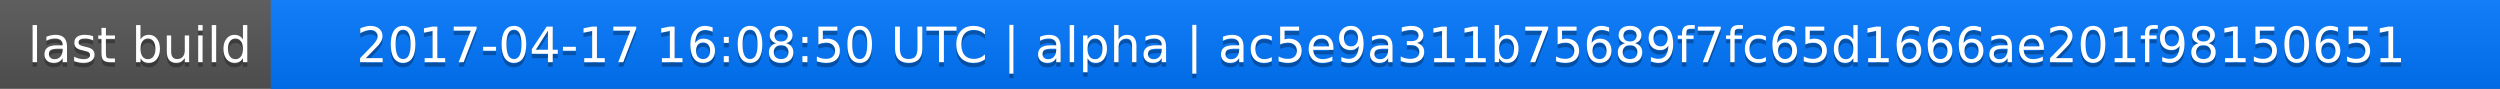
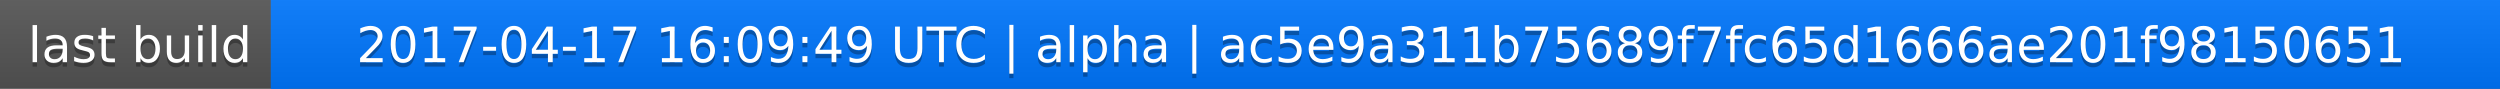
<svg xmlns="http://www.w3.org/2000/svg" width="563" height="20">
  <linearGradient id="a" x2="0" y2="100%">
    <stop offset="0" stop-color="#bbb" stop-opacity=".1" />
    <stop offset="1" stop-opacity=".1" />
  </linearGradient>
  <rect rx="0" width="563" height="20" fill="#555" />
  <rect rx="0" x="61" width="502" height="20" fill="#07f" />
  <path fill="#07f" d="M61 0h4v20h-4z" />
  <rect rx="0" width="563" height="20" fill="url(#a)" />
  <g fill="#fff" text-anchor="middle" font-family="DejaVu Sans,Verdana,Geneva,sans-serif" font-size="11">
    <text x="31.5" y="15" fill="#010101" fill-opacity=".3">last build</text>
    <text x="31.5" y="14">last build</text>
-     <text x="311" y="15" fill="#010101" fill-opacity=".3">2017-04-17 16:08:50 UTC | alpha | ac5e9a311b75689f7fc65d1666ae201f98150651</text>
-     <text x="311" y="14">2017-04-17 16:08:50 UTC | alpha | ac5e9a311b75689f7fc65d1666ae201f98150651</text>
+     <text x="311" y="15" fill="#010101" fill-opacity=".3">2017-04-17 16:09:49 UTC | alpha | ac5e9a311b75689f7fc65d1666ae201f98150651</text>
+     <text x="311" y="14">2017-04-17 16:09:49 UTC | alpha | ac5e9a311b75689f7fc65d1666ae201f98150651</text>
  </g>
</svg>
